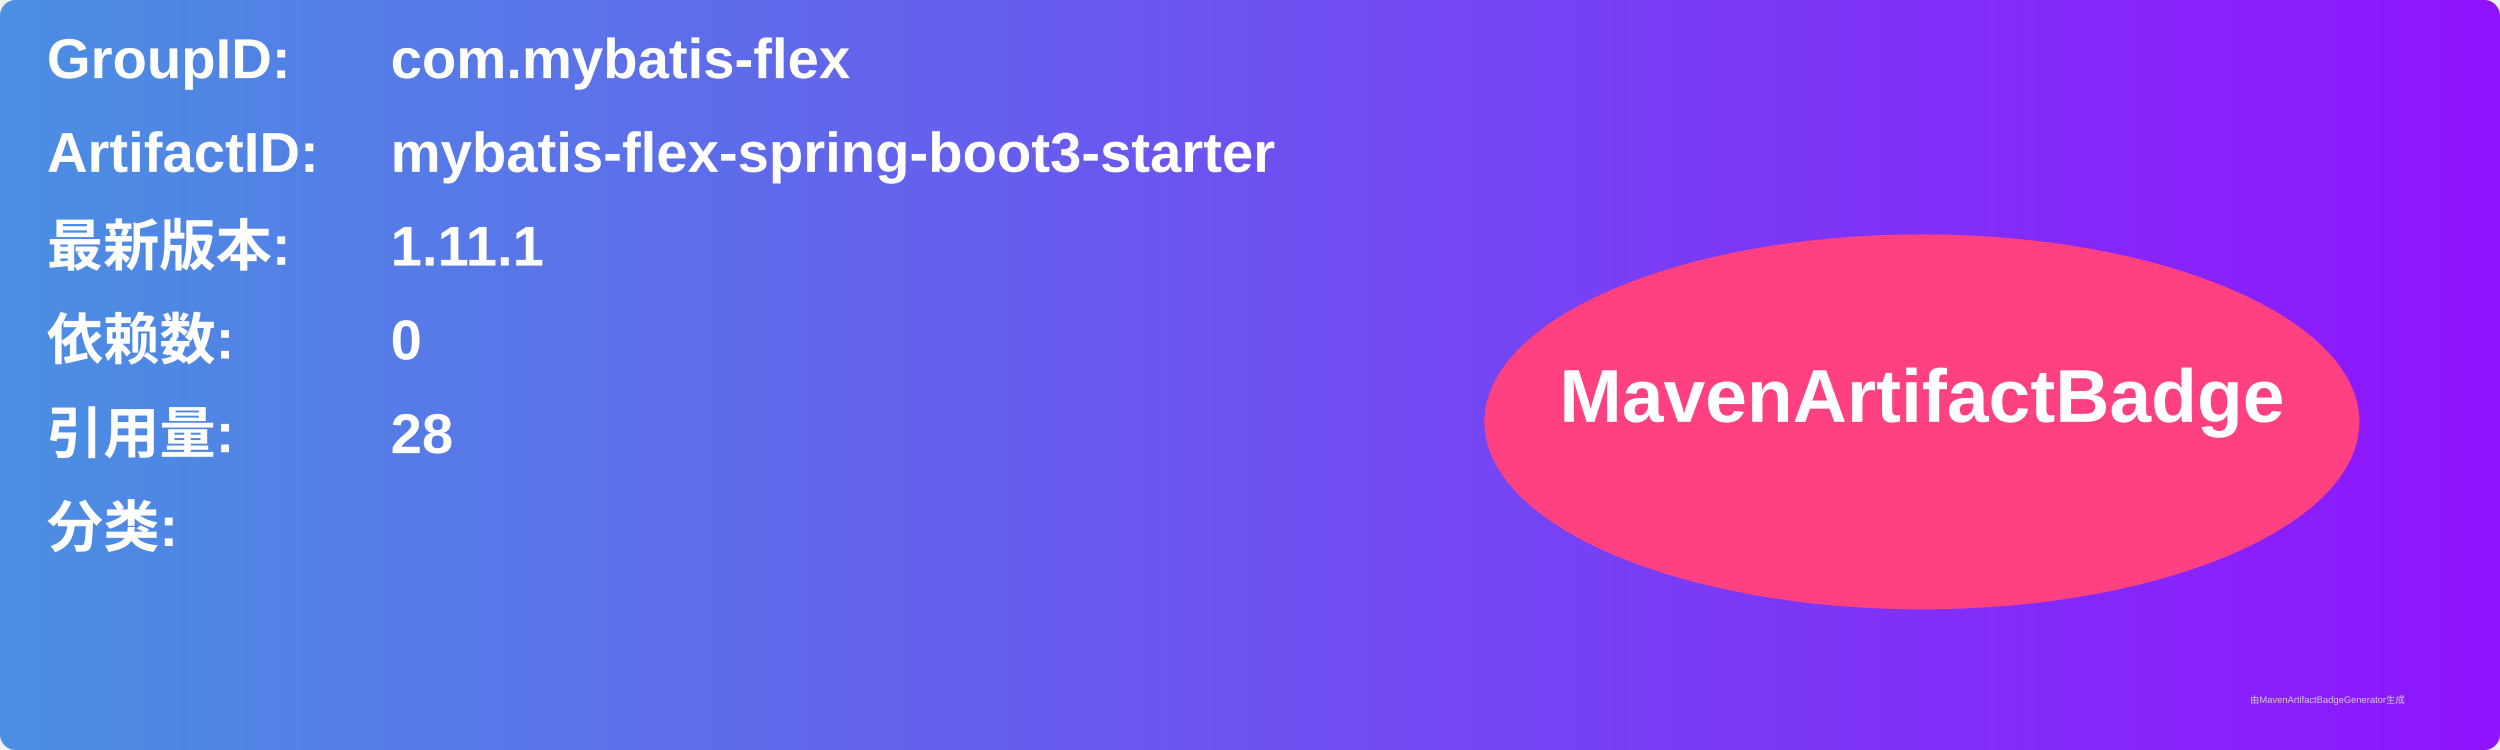
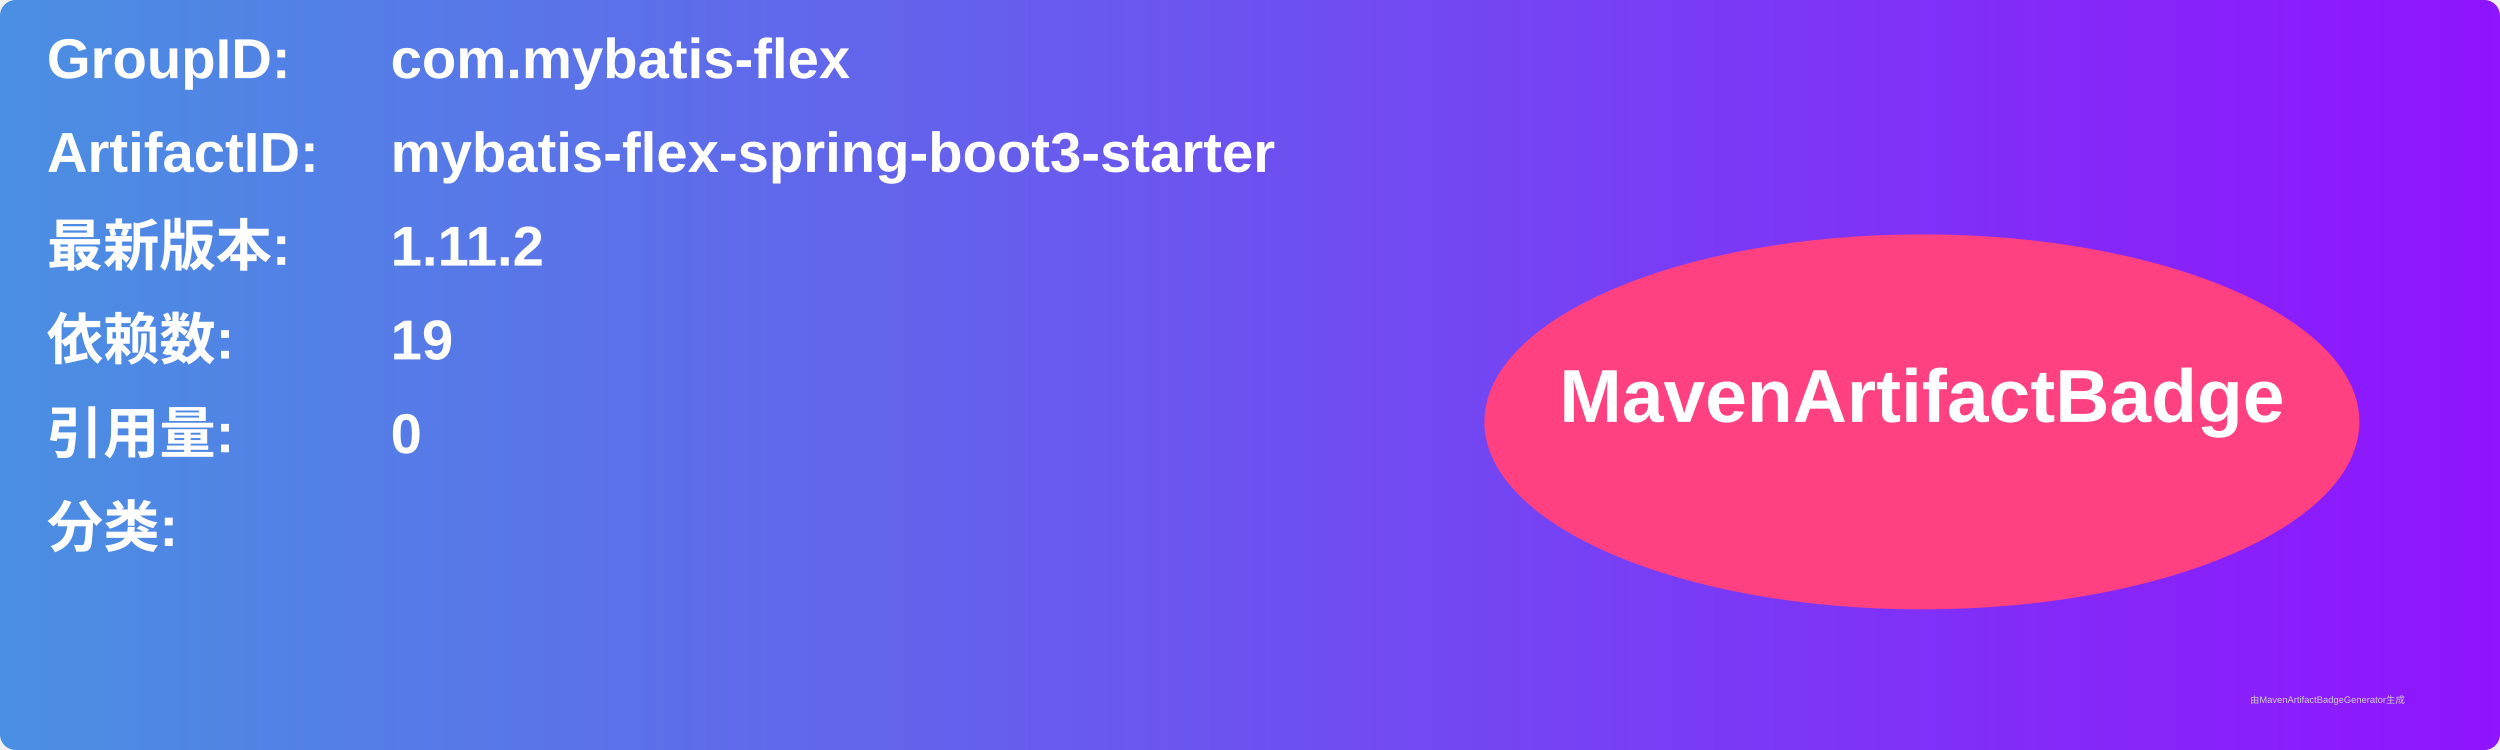
<svg xmlns="http://www.w3.org/2000/svg" width="800" height="240" viewBox="0 0 800 240">
  <linearGradient id="grad" x1="0%" y1="0%" x2="100%" y2="0%">
    <stop offset="0%" stop-color="#4a90e2" />
    <stop offset="100%" stop-color="#9013fe" />
  </linearGradient>
  <rect width="100%" height="100%" rx="5" ry="5" fill="url(#grad)" />
  <g transform="translate(15, 15)">
    <text x="0" y="10" font-family="Arial" font-size="18" fill="white" font-weight="bold" width="260">GroupID:</text>
    <text x="110" y="10" font-family="Arial" font-size="18" fill="white" font-weight="bold" width="460">com.mybatis-flex</text>
    <text x="0" y="40" font-family="Arial" font-size="18" fill="white" font-weight="bold" width="260">ArtifactID:</text>
    <text x="110" y="40" font-family="Arial" font-size="18" fill="white" font-weight="bold" width="460">mybatis-flex-spring-boot3-starter</text>
    <text x="0" y="70" font-family="Arial" font-size="18" fill="white" font-weight="bold">最新版本:</text>
    <text x="110" y="70" font-family="Arial" font-size="18" fill="white" font-weight="bold">
-       <tspan font-weight="bold">1.11.1</tspan>
+       <tspan font-weight="bold">1.11.2</tspan>
    </text>
    <text x="0" y="100" font-family="Arial" font-size="18" fill="white" font-weight="bold">依赖数: </text>
    <text x="110" y="100" font-family="Arial" font-size="18" fill="white">
-       <tspan font-weight="bold">0</tspan>
+       <tspan font-weight="bold">19</tspan>
    </text>
    <text x="0" y="130" font-family="Arial" font-size="18" fill="white" font-weight="bold">引用量: </text>
    <text x="110" y="130" font-family="Arial" font-size="18" fill="white">
-       <tspan font-weight="bold">28</tspan>
+       <tspan font-weight="bold">0</tspan>
    </text>
    <text x="0" y="160" font-family="Arial" font-size="18" fill="white" font-weight="bold">分类:</text>
    <text x="10" y="190" font-family="Arial" font-size="10" fill="white">
      <tspan font-weight="bold" />
    </text>
    <ellipse cx="600" cy="120" rx="140" ry="60" fill="#ff4081" />
    <text x="600" y="120" text-anchor="middle" font-family="Arial" font-size="24" fill="white" font-weight="bold">MavenArtifactBadge</text>
  </g>
  <text x="720" y="225" font-family="Arial" font-size="3" fill="#d0d0d0">由MavenArtifactBadgeGenerator生成</text>
</svg>
